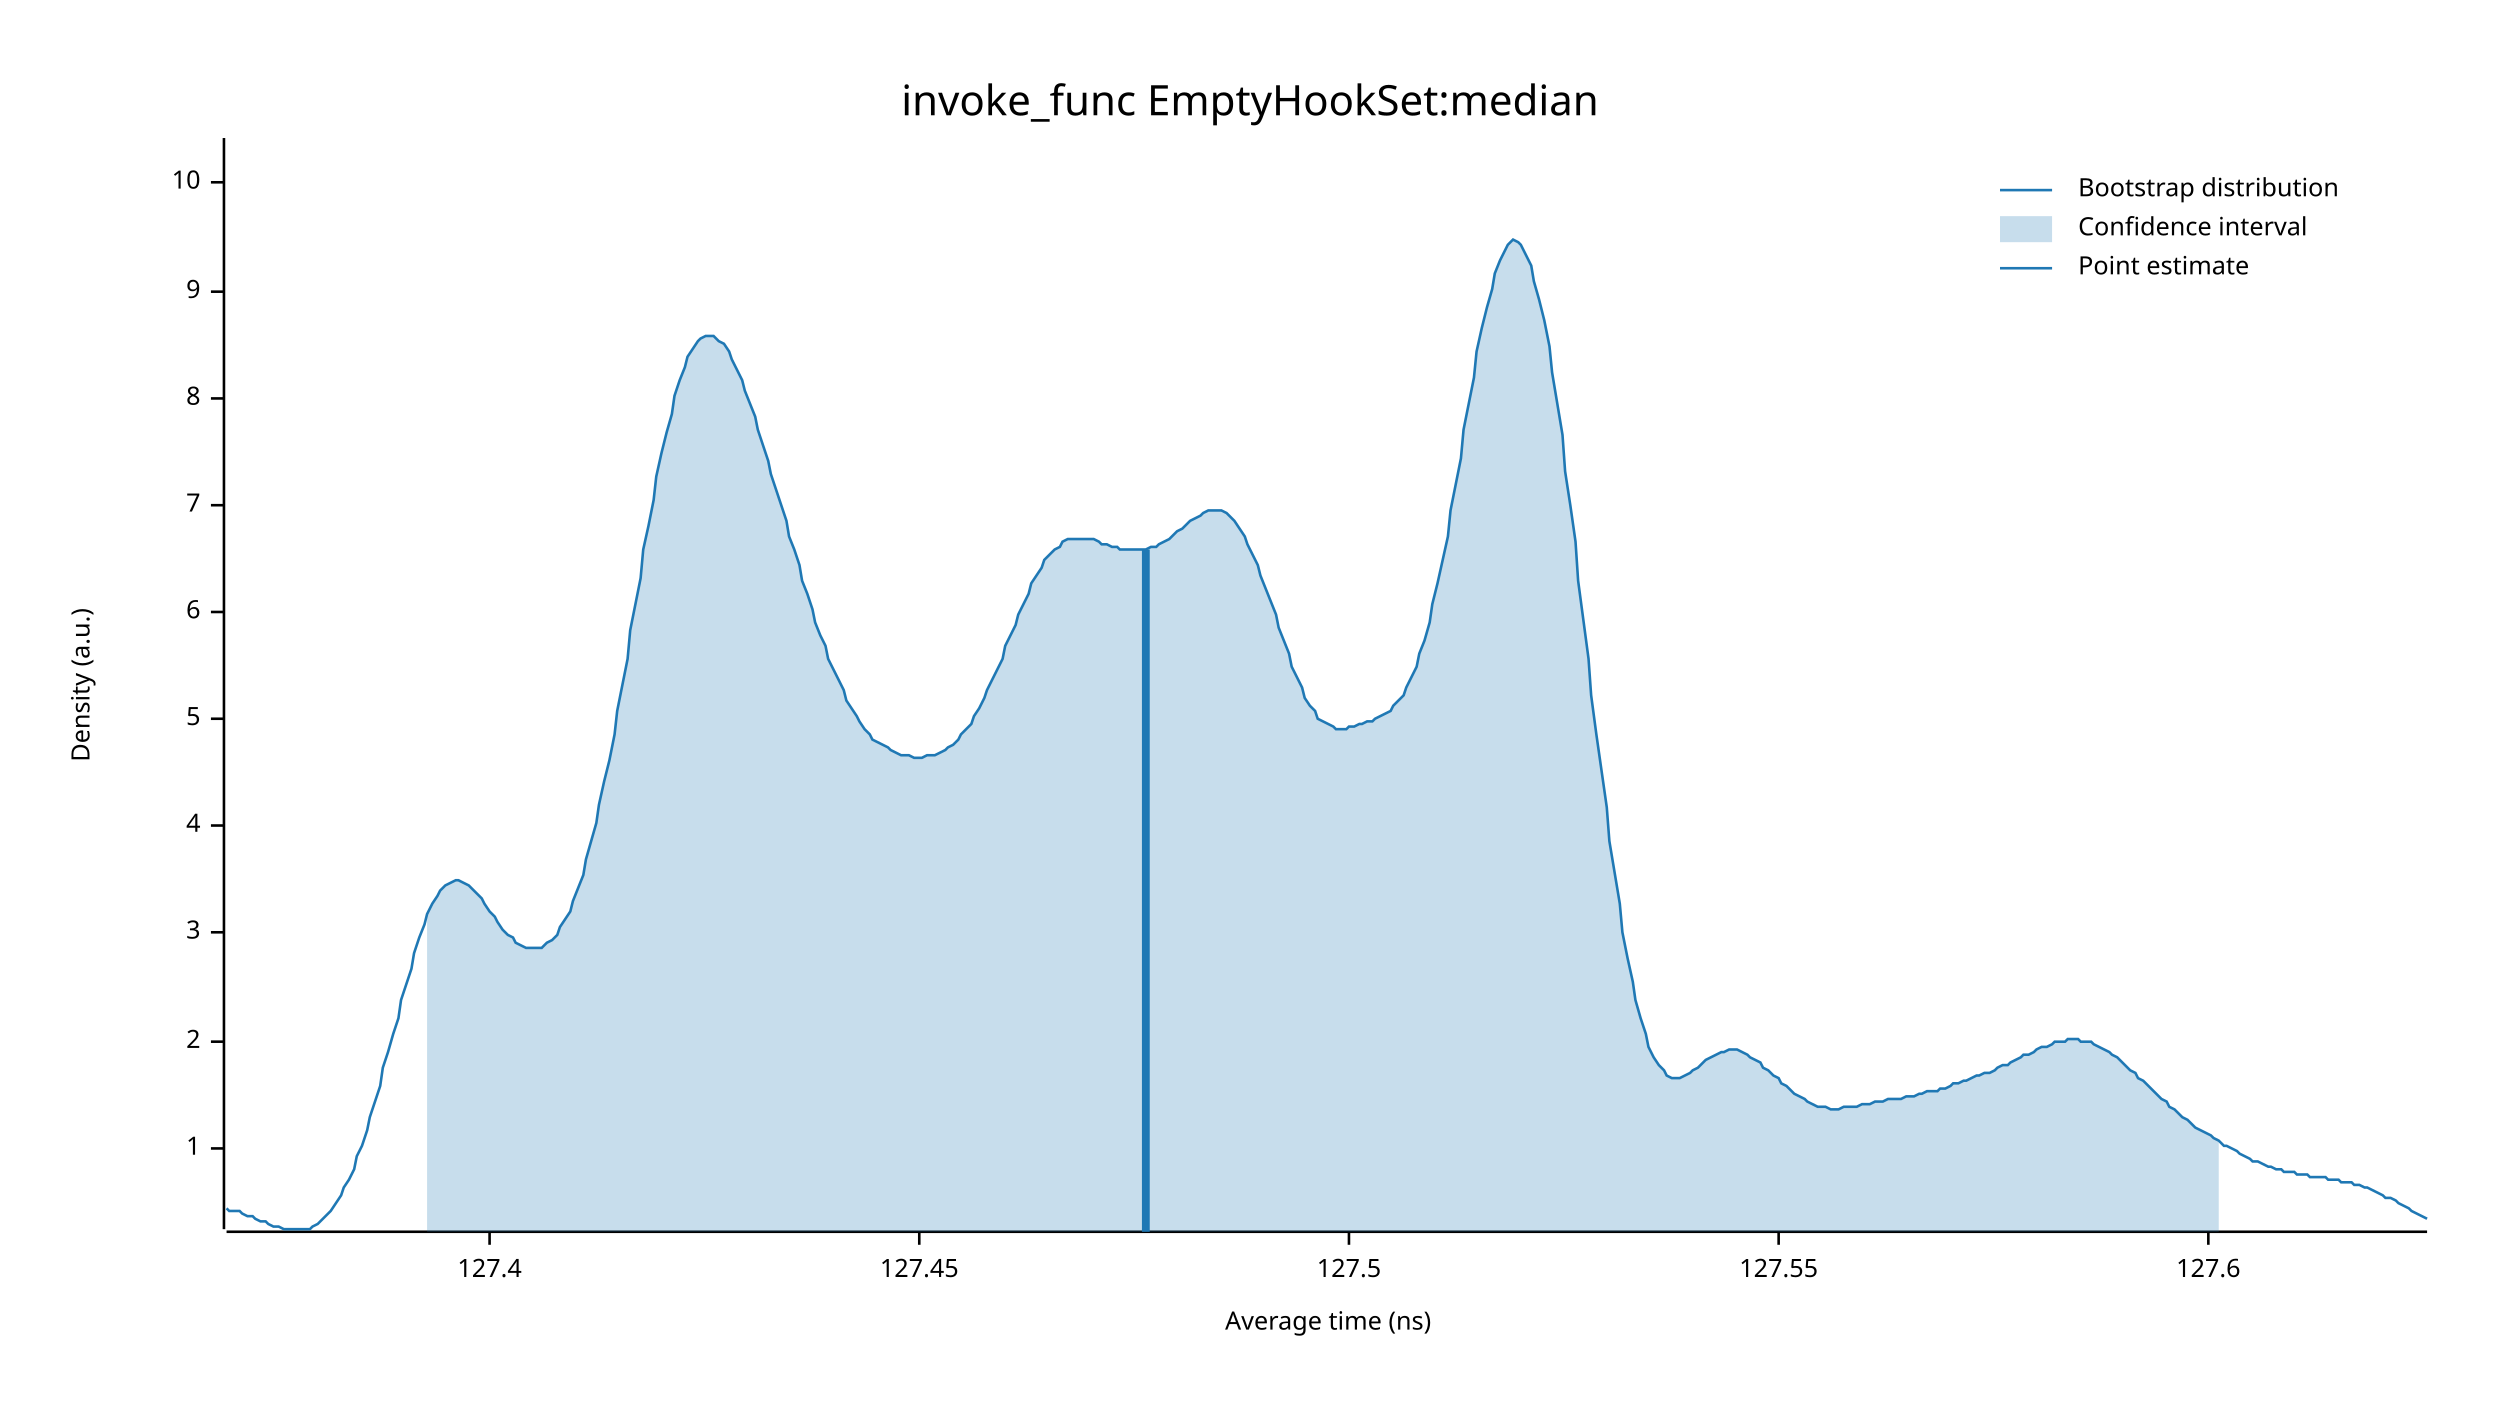
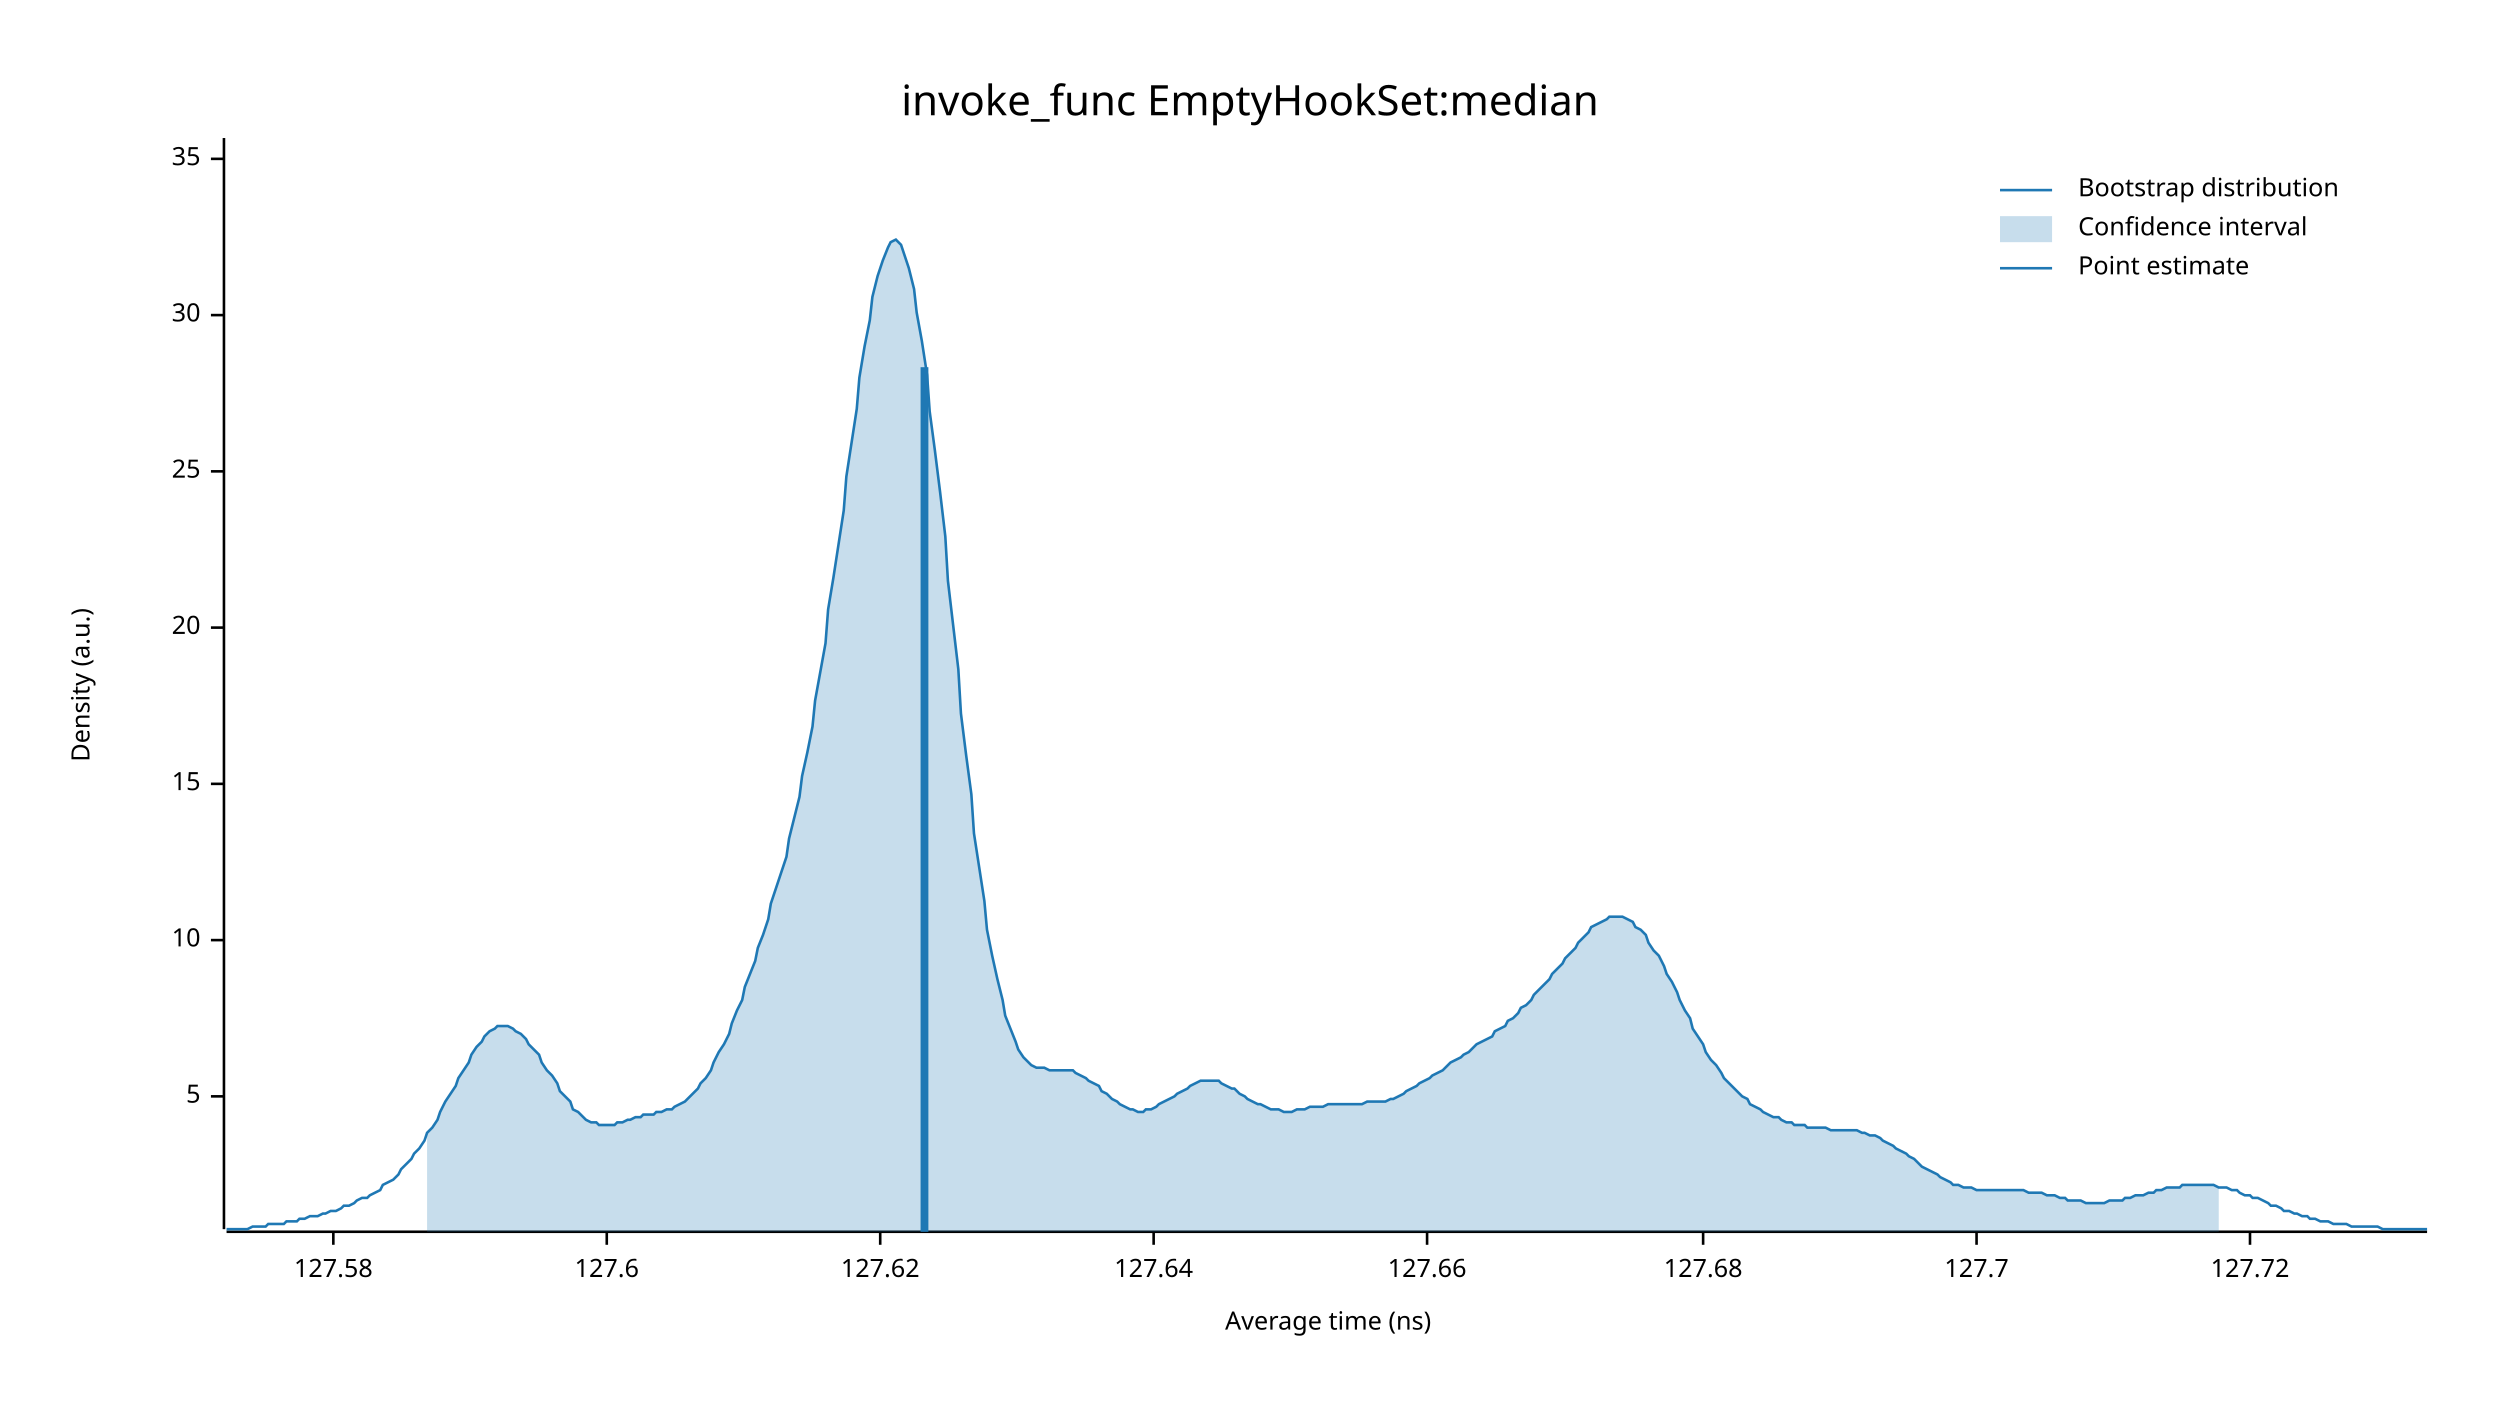
<svg xmlns="http://www.w3.org/2000/svg" width="960" height="540" viewBox="0 0 960 540">
  <text x="480" y="32" dy="0.76em" text-anchor="middle" font-family="sans-serif" font-size="16.129" opacity="1" fill="#000000">
invoke_func EmptyHookSet:median
</text>
  <text x="27" y="263" dy="0.76em" text-anchor="middle" font-family="sans-serif" font-size="9.677" opacity="1" fill="#000000" transform="rotate(270, 27, 263)">
Density (a.u.)
</text>
  <text x="510" y="513" dy="-0.5ex" text-anchor="middle" font-family="sans-serif" font-size="9.677" opacity="1" fill="#000000">
Average time (ns)
</text>
  <polyline fill="none" opacity="1" stroke="#000000" stroke-width="1" points="86,53 86,472 " />
-   <text x="77" y="441" dy="0.5ex" text-anchor="end" font-family="sans-serif" font-size="9.677" opacity="1" fill="#000000">
- 1
- </text>
-   <polyline fill="none" opacity="1" stroke="#000000" stroke-width="1" points="81,441 86,441 " />
-   <text x="77" y="400" dy="0.5ex" text-anchor="end" font-family="sans-serif" font-size="9.677" opacity="1" fill="#000000">
- 2
- </text>
-   <polyline fill="none" opacity="1" stroke="#000000" stroke-width="1" points="81,400 86,400 " />
-   <text x="77" y="358" dy="0.5ex" text-anchor="end" font-family="sans-serif" font-size="9.677" opacity="1" fill="#000000">
- 3
- </text>
-   <polyline fill="none" opacity="1" stroke="#000000" stroke-width="1" points="81,358 86,358 " />
-   <text x="77" y="317" dy="0.5ex" text-anchor="end" font-family="sans-serif" font-size="9.677" opacity="1" fill="#000000">
- 4
- </text>
-   <polyline fill="none" opacity="1" stroke="#000000" stroke-width="1" points="81,317 86,317 " />
-   <text x="77" y="276" dy="0.5ex" text-anchor="end" font-family="sans-serif" font-size="9.677" opacity="1" fill="#000000">
+   <text x="77" y="421" dy="0.5ex" text-anchor="end" font-family="sans-serif" font-size="9.677" opacity="1" fill="#000000">
5
</text>
-   <polyline fill="none" opacity="1" stroke="#000000" stroke-width="1" points="81,276 86,276 " />
-   <text x="77" y="235" dy="0.5ex" text-anchor="end" font-family="sans-serif" font-size="9.677" opacity="1" fill="#000000">
- 6
- </text>
-   <polyline fill="none" opacity="1" stroke="#000000" stroke-width="1" points="81,235 86,235 " />
-   <text x="77" y="194" dy="0.5ex" text-anchor="end" font-family="sans-serif" font-size="9.677" opacity="1" fill="#000000">
- 7
- </text>
-   <polyline fill="none" opacity="1" stroke="#000000" stroke-width="1" points="81,194 86,194 " />
-   <text x="77" y="153" dy="0.5ex" text-anchor="end" font-family="sans-serif" font-size="9.677" opacity="1" fill="#000000">
- 8
- </text>
-   <polyline fill="none" opacity="1" stroke="#000000" stroke-width="1" points="81,153 86,153 " />
-   <text x="77" y="112" dy="0.5ex" text-anchor="end" font-family="sans-serif" font-size="9.677" opacity="1" fill="#000000">
- 9
- </text>
-   <polyline fill="none" opacity="1" stroke="#000000" stroke-width="1" points="81,112 86,112 " />
-   <text x="77" y="70" dy="0.5ex" text-anchor="end" font-family="sans-serif" font-size="9.677" opacity="1" fill="#000000">
+   <polyline fill="none" opacity="1" stroke="#000000" stroke-width="1" points="81,421 86,421 " />
+   <text x="77" y="361" dy="0.5ex" text-anchor="end" font-family="sans-serif" font-size="9.677" opacity="1" fill="#000000">
10
</text>
-   <polyline fill="none" opacity="1" stroke="#000000" stroke-width="1" points="81,70 86,70 " />
+   <polyline fill="none" opacity="1" stroke="#000000" stroke-width="1" points="81,361 86,361 " />
+   <text x="77" y="301" dy="0.5ex" text-anchor="end" font-family="sans-serif" font-size="9.677" opacity="1" fill="#000000">
+ 15
+ </text>
+   <polyline fill="none" opacity="1" stroke="#000000" stroke-width="1" points="81,301 86,301 " />
+   <text x="77" y="241" dy="0.5ex" text-anchor="end" font-family="sans-serif" font-size="9.677" opacity="1" fill="#000000">
+ 20
+ </text>
+   <polyline fill="none" opacity="1" stroke="#000000" stroke-width="1" points="81,241 86,241 " />
+   <text x="77" y="181" dy="0.5ex" text-anchor="end" font-family="sans-serif" font-size="9.677" opacity="1" fill="#000000">
+ 25
+ </text>
+   <polyline fill="none" opacity="1" stroke="#000000" stroke-width="1" points="81,181 86,181 " />
+   <text x="77" y="121" dy="0.5ex" text-anchor="end" font-family="sans-serif" font-size="9.677" opacity="1" fill="#000000">
+ 30
+ </text>
+   <polyline fill="none" opacity="1" stroke="#000000" stroke-width="1" points="81,121 86,121 " />
+   <text x="77" y="61" dy="0.5ex" text-anchor="end" font-family="sans-serif" font-size="9.677" opacity="1" fill="#000000">
+ 35
+ </text>
+   <polyline fill="none" opacity="1" stroke="#000000" stroke-width="1" points="81,61 86,61 " />
  <polyline fill="none" opacity="1" stroke="#000000" stroke-width="1" points="87,473 932,473 " />
-   <text x="188" y="483" dy="0.76em" text-anchor="middle" font-family="sans-serif" font-size="9.677" opacity="1" fill="#000000">
- 127.4
+   <text x="128" y="483" dy="0.76em" text-anchor="middle" font-family="sans-serif" font-size="9.677" opacity="1" fill="#000000">
+ 127.58
</text>
-   <polyline fill="none" opacity="1" stroke="#000000" stroke-width="1" points="188,473 188,478 " />
-   <text x="353" y="483" dy="0.76em" text-anchor="middle" font-family="sans-serif" font-size="9.677" opacity="1" fill="#000000">
- 127.45
- </text>
-   <polyline fill="none" opacity="1" stroke="#000000" stroke-width="1" points="353,473 353,478 " />
-   <text x="518" y="483" dy="0.76em" text-anchor="middle" font-family="sans-serif" font-size="9.677" opacity="1" fill="#000000">
- 127.5
- </text>
-   <polyline fill="none" opacity="1" stroke="#000000" stroke-width="1" points="518,473 518,478 " />
-   <text x="683" y="483" dy="0.76em" text-anchor="middle" font-family="sans-serif" font-size="9.677" opacity="1" fill="#000000">
- 127.55
- </text>
-   <polyline fill="none" opacity="1" stroke="#000000" stroke-width="1" points="683,473 683,478 " />
-   <text x="848" y="483" dy="0.76em" text-anchor="middle" font-family="sans-serif" font-size="9.677" opacity="1" fill="#000000">
+   <polyline fill="none" opacity="1" stroke="#000000" stroke-width="1" points="128,473 128,478 " />
+   <text x="233" y="483" dy="0.76em" text-anchor="middle" font-family="sans-serif" font-size="9.677" opacity="1" fill="#000000">
127.6
</text>
-   <polyline fill="none" opacity="1" stroke="#000000" stroke-width="1" points="848,473 848,478 " />
-   <polyline fill="none" opacity="1" stroke="#1F78B4" stroke-width="1" points="87,464 88,465 90,465 92,465 93,466 95,467 97,467 98,468 100,469 102,469 103,470 105,471 107,471 109,472 110,472 112,472 114,472 115,472 117,472 119,472 120,471 122,470 124,468 125,467 127,465 129,462 131,459 132,456 134,453 136,449 137,444 139,440 141,434 142,429 144,423 146,417 147,410 149,404 151,397 153,391 154,384 156,378 158,372 159,366 161,360 163,355 164,351 166,347 168,344 169,342 171,340 173,339 175,338 176,338 178,339 180,340 181,341 183,343 185,345 186,347 188,350 190,352 191,354 193,357 195,359 197,360 198,362 200,363 202,364 203,364 205,364 207,364 208,364 210,362 212,361 214,359 215,356 217,353 219,350 220,346 222,341 224,336 225,330 227,323 229,316 230,309 232,300 234,292 236,282 237,273 239,263 241,253 242,242 244,232 246,222 247,211 249,202 251,192 252,183 254,174 256,166 258,159 259,152 261,146 263,141 264,137 266,134 268,131 269,130 271,129 273,129 274,129 276,131 278,132 280,135 281,138 283,142 285,146 286,150 288,155 290,160 291,165 293,171 295,177 296,182 298,188 300,194 302,200 303,206 305,211 307,217 308,223 310,228 312,234 313,239 315,244 317,248 318,253 320,257 322,261 324,265 325,269 327,272 329,275 330,277 332,280 334,282 335,284 337,285 339,286 341,287 342,288 344,289 346,290 347,290 349,290 351,291 352,291 354,291 356,290 357,290 359,290 361,289 363,288 364,287 366,286 368,284 369,282 371,280 373,278 374,275 376,272 378,268 379,265 381,261 383,257 385,253 386,248 388,244 390,240 391,236 393,232 395,228 396,224 398,221 400,218 401,215 403,213 405,211 407,210 408,208 410,207 412,207 413,207 415,207 417,207 418,207 420,207 422,208 423,209 425,209 427,210 429,210 430,211 432,211 434,211 435,211 437,211 439,211 440,211 442,210 444,210 445,209 447,208 449,207 451,205 452,204 454,203 456,201 457,200 459,199 461,198 462,197 464,196 466,196 468,196 469,196 471,197 473,199 474,200 476,203 478,206 479,209 481,213 483,217 484,221 486,226 488,231 490,236 491,241 493,246 495,251 496,256 498,260 500,264 501,268 503,271 505,273 506,276 508,277 510,278 512,279 513,280 515,280 517,280 518,279 520,279 522,278 523,278 525,277 527,277 528,276 530,275 532,274 534,273 535,271 537,269 539,267 540,264 542,260 544,256 545,251 547,246 549,239 550,232 552,224 554,215 556,206 557,196 559,186 561,176 562,165 564,155 566,145 567,135 569,126 571,118 573,111 574,105 576,100 578,96 579,94 581,92 583,93 584,94 586,98 588,102 589,108 591,115 593,123 595,133 596,143 598,155 600,167 601,181 603,194 605,208 606,223 608,238 610,253 611,267 613,282 615,296 617,310 618,323 620,335 622,347 623,358 625,368 627,377 628,384 630,391 632,397 633,402 635,406 637,409 639,411 640,413 642,414 644,414 645,414 647,413 649,412 650,411 652,410 654,408 655,407 657,406 659,405 661,404 662,404 664,403 666,403 667,403 669,404 671,405 672,406 674,407 676,408 677,410 679,411 681,413 683,414 684,416 686,417 688,419 689,420 691,421 693,422 694,423 696,424 698,425 700,425 701,425 703,426 705,426 706,426 708,425 710,425 711,425 713,425 715,424 716,424 718,424 720,423 722,423 723,423 725,422 727,422 728,422 730,422 732,421 733,421 735,421 737,420 738,420 740,419 742,419 744,419 745,418 747,418 749,417 750,416 752,416 754,415 755,415 757,414 759,413 760,413 762,412 764,412 766,411 767,410 769,409 771,409 772,408 774,407 776,406 777,405 779,405 781,404 782,403 784,402 786,402 788,401 789,400 791,400 793,400 794,399 796,399 798,399 799,400 801,400 803,400 804,401 806,402 808,403 810,404 811,405 813,406 815,408 816,409 818,411 820,412 821,414 823,415 825,417 827,419 828,420 830,422 832,423 833,425 835,426 837,428 838,429 840,430 842,432 843,433 845,434 847,435 849,436 850,437 852,438 854,440 855,440 857,441 859,442 860,443 862,444 864,445 865,446 867,446 869,447 871,448 872,448 874,449 876,449 877,450 879,450 881,450 882,451 884,451 886,451 887,452 889,452 891,452 893,452 894,453 896,453 898,453 899,454 901,454 903,454 904,455 906,455 908,456 909,456 911,457 913,458 915,459 916,460 918,460 920,461 921,462 923,463 925,464 926,465 928,466 930,467 932,468 " />
-   <polygon opacity="0.25" fill="#1F78B4" points="164,351 166,347 168,344 169,342 171,340 173,339 175,338 176,338 178,339 180,340 181,341 183,343 185,345 186,347 188,350 190,352 191,354 193,357 195,359 197,360 198,362 200,363 202,364 203,364 205,364 207,364 208,364 210,362 212,361 214,359 215,356 217,353 219,350 220,346 222,341 224,336 225,330 227,323 229,316 230,309 232,300 234,292 236,282 237,273 239,263 241,253 242,242 244,232 246,222 247,211 249,202 251,192 252,183 254,174 256,166 258,159 259,152 261,146 263,141 264,137 266,134 268,131 269,130 271,129 273,129 274,129 276,131 278,132 280,135 281,138 283,142 285,146 286,150 288,155 290,160 291,165 293,171 295,177 296,182 298,188 300,194 302,200 303,206 305,211 307,217 308,223 310,228 312,234 313,239 315,244 317,248 318,253 320,257 322,261 324,265 325,269 327,272 329,275 330,277 332,280 334,282 335,284 337,285 339,286 341,287 342,288 344,289 346,290 347,290 349,290 351,291 352,291 354,291 356,290 357,290 359,290 361,289 363,288 364,287 366,286 368,284 369,282 371,280 373,278 374,275 376,272 378,268 379,265 381,261 383,257 385,253 386,248 388,244 390,240 391,236 393,232 395,228 396,224 398,221 400,218 401,215 403,213 405,211 407,210 408,208 410,207 412,207 413,207 415,207 417,207 418,207 420,207 422,208 423,209 425,209 427,210 429,210 430,211 432,211 434,211 435,211 437,211 439,211 440,211 442,210 444,210 445,209 447,208 449,207 451,205 452,204 454,203 456,201 457,200 459,199 461,198 462,197 464,196 466,196 468,196 469,196 471,197 473,199 474,200 476,203 478,206 479,209 481,213 483,217 484,221 486,226 488,231 490,236 491,241 493,246 495,251 496,256 498,260 500,264 501,268 503,271 505,273 506,276 508,277 510,278 512,279 513,280 515,280 517,280 518,279 520,279 522,278 523,278 525,277 527,277 528,276 530,275 532,274 534,273 535,271 537,269 539,267 540,264 542,260 544,256 545,251 547,246 549,239 550,232 552,224 554,215 556,206 557,196 559,186 561,176 562,165 564,155 566,145 567,135 569,126 571,118 573,111 574,105 576,100 578,96 579,94 581,92 583,93 584,94 586,98 588,102 589,108 591,115 593,123 595,133 596,143 598,155 600,167 601,181 603,194 605,208 606,223 608,238 610,253 611,267 613,282 615,296 617,310 618,323 620,335 622,347 623,358 625,368 627,377 628,384 630,391 632,397 633,402 635,406 637,409 639,411 640,413 642,414 644,414 645,414 647,413 649,412 650,411 652,410 654,408 655,407 657,406 659,405 661,404 662,404 664,403 666,403 667,403 669,404 671,405 672,406 674,407 676,408 677,410 679,411 681,413 683,414 684,416 686,417 688,419 689,420 691,421 693,422 694,423 696,424 698,425 700,425 701,425 703,426 705,426 706,426 708,425 710,425 711,425 713,425 715,424 716,424 718,424 720,423 722,423 723,423 725,422 727,422 728,422 730,422 732,421 733,421 735,421 737,420 738,420 740,419 742,419 744,419 745,418 747,418 749,417 750,416 752,416 754,415 755,415 757,414 759,413 760,413 762,412 764,412 766,411 767,410 769,409 771,409 772,408 774,407 776,406 777,405 779,405 781,404 782,403 784,402 786,402 788,401 789,400 791,400 793,400 794,399 796,399 798,399 799,400 801,400 803,400 804,401 806,402 808,403 810,404 811,405 813,406 815,408 816,409 818,411 820,412 821,414 823,415 825,417 827,419 828,420 830,422 832,423 833,425 835,426 837,428 838,429 840,430 842,432 843,433 845,434 847,435 849,436 850,437 852,438 852,473 164,473 " />
-   <polyline fill="none" opacity="1" stroke="#1F78B4" stroke-width="3" points="440,473 440,211 " />
+   <polyline fill="none" opacity="1" stroke="#000000" stroke-width="1" points="233,473 233,478 " />
+   <text x="338" y="483" dy="0.76em" text-anchor="middle" font-family="sans-serif" font-size="9.677" opacity="1" fill="#000000">
+ 127.62
+ </text>
+   <polyline fill="none" opacity="1" stroke="#000000" stroke-width="1" points="338,473 338,478 " />
+   <text x="443" y="483" dy="0.76em" text-anchor="middle" font-family="sans-serif" font-size="9.677" opacity="1" fill="#000000">
+ 127.64
+ </text>
+   <polyline fill="none" opacity="1" stroke="#000000" stroke-width="1" points="443,473 443,478 " />
+   <text x="548" y="483" dy="0.76em" text-anchor="middle" font-family="sans-serif" font-size="9.677" opacity="1" fill="#000000">
+ 127.66
+ </text>
+   <polyline fill="none" opacity="1" stroke="#000000" stroke-width="1" points="548,473 548,478 " />
+   <text x="654" y="483" dy="0.76em" text-anchor="middle" font-family="sans-serif" font-size="9.677" opacity="1" fill="#000000">
+ 127.68
+ </text>
+   <polyline fill="none" opacity="1" stroke="#000000" stroke-width="1" points="654,473 654,478 " />
+   <text x="759" y="483" dy="0.76em" text-anchor="middle" font-family="sans-serif" font-size="9.677" opacity="1" fill="#000000">
+ 127.7
+ </text>
+   <polyline fill="none" opacity="1" stroke="#000000" stroke-width="1" points="759,473 759,478 " />
+   <text x="864" y="483" dy="0.76em" text-anchor="middle" font-family="sans-serif" font-size="9.677" opacity="1" fill="#000000">
+ 127.72
+ </text>
+   <polyline fill="none" opacity="1" stroke="#000000" stroke-width="1" points="864,473 864,478 " />
+   <polyline fill="none" opacity="1" stroke="#1F78B4" stroke-width="1" points="87,472 88,472 90,472 92,472 93,472 95,472 97,471 98,471 100,471 102,471 103,470 105,470 107,470 109,470 110,469 112,469 114,469 115,468 117,468 119,467 120,467 122,467 124,466 125,466 127,465 129,465 131,464 132,463 134,463 136,462 137,461 139,460 141,460 142,459 144,458 146,457 147,455 149,454 151,453 153,451 154,449 156,447 158,445 159,443 161,441 163,438 164,435 166,433 168,430 169,427 171,423 173,420 175,417 176,414 178,411 180,408 181,405 183,402 185,400 186,398 188,396 190,395 191,394 193,394 195,394 197,395 198,396 200,397 202,399 203,401 205,403 207,405 208,408 210,411 212,413 214,416 215,419 217,421 219,423 220,426 222,427 224,429 225,430 227,431 229,431 230,432 232,432 234,432 236,432 237,431 239,431 241,430 242,430 244,429 246,429 247,428 249,428 251,428 252,427 254,427 256,426 258,426 259,425 261,424 263,423 264,422 266,420 268,418 269,416 271,414 273,411 274,408 276,404 278,401 280,397 281,393 283,388 285,384 286,379 288,374 290,369 291,364 293,359 295,353 296,347 298,341 300,335 302,329 303,322 305,314 307,306 308,298 310,289 312,279 313,269 315,258 317,247 318,234 320,222 322,209 324,196 325,183 327,170 329,157 330,145 332,133 334,123 335,114 337,106 339,100 341,95 342,93 344,92 346,94 347,97 349,103 351,111 352,120 354,131 356,144 357,158 359,173 361,189 363,206 364,223 366,240 368,257 369,274 371,290 373,305 374,320 376,333 378,346 379,357 381,367 383,376 385,384 386,390 388,395 390,400 391,403 393,406 395,408 396,409 398,410 400,410 401,410 403,411 405,411 407,411 408,411 410,411 412,411 413,412 415,413 417,414 418,415 420,416 422,417 423,419 425,420 427,422 429,423 430,424 432,425 434,426 435,426 437,427 439,427 440,426 442,426 444,425 445,424 447,423 449,422 451,421 452,420 454,419 456,418 457,417 459,416 461,415 462,415 464,415 466,415 468,415 469,416 471,417 473,418 474,418 476,420 478,421 479,422 481,423 483,424 484,424 486,425 488,426 490,426 491,426 493,427 495,427 496,427 498,426 500,426 501,426 503,425 505,425 506,425 508,425 510,424 512,424 513,424 515,424 517,424 518,424 520,424 522,424 523,424 525,423 527,423 528,423 530,423 532,423 534,422 535,422 537,421 539,420 540,419 542,418 544,417 545,416 547,415 549,414 550,413 552,412 554,411 556,409 557,408 559,407 561,406 562,405 564,404 566,402 567,401 569,400 571,399 573,398 574,396 576,395 578,394 579,392 581,391 583,389 584,387 586,386 588,384 589,382 591,380 593,378 595,376 596,374 598,372 600,370 601,368 603,366 605,364 606,362 608,360 610,358 611,356 613,355 615,354 617,353 618,352 620,352 622,352 623,352 625,353 627,354 628,356 630,357 632,359 633,362 635,365 637,367 639,371 640,374 642,377 644,381 645,384 647,388 649,391 650,395 652,398 654,401 655,404 657,407 659,409 661,412 662,414 664,416 666,418 667,419 669,421 671,422 672,424 674,425 676,426 677,427 679,428 681,429 683,429 684,430 686,431 688,431 689,432 691,432 693,432 694,433 696,433 698,433 700,433 701,433 703,434 705,434 706,434 708,434 710,434 711,434 713,434 715,435 716,435 718,436 720,436 722,437 723,438 725,439 727,440 728,441 730,442 732,443 733,444 735,445 737,447 738,448 740,449 742,450 744,451 745,452 747,453 749,454 750,455 752,455 754,456 755,456 757,456 759,457 760,457 762,457 764,457 766,457 767,457 769,457 771,457 772,457 774,457 776,457 777,457 779,458 781,458 782,458 784,458 786,459 788,459 789,459 791,460 793,460 794,461 796,461 798,461 799,461 801,462 803,462 804,462 806,462 808,462 810,461 811,461 813,461 815,461 816,460 818,460 820,459 821,459 823,459 825,458 827,458 828,457 830,457 832,456 833,456 835,456 837,456 838,455 840,455 842,455 843,455 845,455 847,455 849,455 850,455 852,456 854,456 855,456 857,457 859,457 860,458 862,459 864,459 865,460 867,460 869,461 871,462 872,463 874,463 876,464 877,465 879,465 881,466 882,466 884,467 886,467 887,468 889,468 891,469 893,469 894,469 896,470 898,470 899,470 901,470 903,471 904,471 906,471 908,471 909,471 911,471 913,471 915,472 916,472 918,472 920,472 921,472 923,472 925,472 926,472 928,472 930,472 932,472 " />
+   <polygon opacity="0.25" fill="#1F78B4" points="164,435 166,433 168,430 169,427 171,423 173,420 175,417 176,414 178,411 180,408 181,405 183,402 185,400 186,398 188,396 190,395 191,394 193,394 195,394 197,395 198,396 200,397 202,399 203,401 205,403 207,405 208,408 210,411 212,413 214,416 215,419 217,421 219,423 220,426 222,427 224,429 225,430 227,431 229,431 230,432 232,432 234,432 236,432 237,431 239,431 241,430 242,430 244,429 246,429 247,428 249,428 251,428 252,427 254,427 256,426 258,426 259,425 261,424 263,423 264,422 266,420 268,418 269,416 271,414 273,411 274,408 276,404 278,401 280,397 281,393 283,388 285,384 286,379 288,374 290,369 291,364 293,359 295,353 296,347 298,341 300,335 302,329 303,322 305,314 307,306 308,298 310,289 312,279 313,269 315,258 317,247 318,234 320,222 322,209 324,196 325,183 327,170 329,157 330,145 332,133 334,123 335,114 337,106 339,100 341,95 342,93 344,92 346,94 347,97 349,103 351,111 352,120 354,131 356,144 357,158 359,173 361,189 363,206 364,223 366,240 368,257 369,274 371,290 373,305 374,320 376,333 378,346 379,357 381,367 383,376 385,384 386,390 388,395 390,400 391,403 393,406 395,408 396,409 398,410 400,410 401,410 403,411 405,411 407,411 408,411 410,411 412,411 413,412 415,413 417,414 418,415 420,416 422,417 423,419 425,420 427,422 429,423 430,424 432,425 434,426 435,426 437,427 439,427 440,426 442,426 444,425 445,424 447,423 449,422 451,421 452,420 454,419 456,418 457,417 459,416 461,415 462,415 464,415 466,415 468,415 469,416 471,417 473,418 474,418 476,420 478,421 479,422 481,423 483,424 484,424 486,425 488,426 490,426 491,426 493,427 495,427 496,427 498,426 500,426 501,426 503,425 505,425 506,425 508,425 510,424 512,424 513,424 515,424 517,424 518,424 520,424 522,424 523,424 525,423 527,423 528,423 530,423 532,423 534,422 535,422 537,421 539,420 540,419 542,418 544,417 545,416 547,415 549,414 550,413 552,412 554,411 556,409 557,408 559,407 561,406 562,405 564,404 566,402 567,401 569,400 571,399 573,398 574,396 576,395 578,394 579,392 581,391 583,389 584,387 586,386 588,384 589,382 591,380 593,378 595,376 596,374 598,372 600,370 601,368 603,366 605,364 606,362 608,360 610,358 611,356 613,355 615,354 617,353 618,352 620,352 622,352 623,352 625,353 627,354 628,356 630,357 632,359 633,362 635,365 637,367 639,371 640,374 642,377 644,381 645,384 647,388 649,391 650,395 652,398 654,401 655,404 657,407 659,409 661,412 662,414 664,416 666,418 667,419 669,421 671,422 672,424 674,425 676,426 677,427 679,428 681,429 683,429 684,430 686,431 688,431 689,432 691,432 693,432 694,433 696,433 698,433 700,433 701,433 703,434 705,434 706,434 708,434 710,434 711,434 713,434 715,435 716,435 718,436 720,436 722,437 723,438 725,439 727,440 728,441 730,442 732,443 733,444 735,445 737,447 738,448 740,449 742,450 744,451 745,452 747,453 749,454 750,455 752,455 754,456 755,456 757,456 759,457 760,457 762,457 764,457 766,457 767,457 769,457 771,457 772,457 774,457 776,457 777,457 779,458 781,458 782,458 784,458 786,459 788,459 789,459 791,460 793,460 794,461 796,461 798,461 799,461 801,462 803,462 804,462 806,462 808,462 810,461 811,461 813,461 815,461 816,460 818,460 820,459 821,459 823,459 825,458 827,458 828,457 830,457 832,456 833,456 835,456 837,456 838,455 840,455 842,455 843,455 845,455 847,455 849,455 850,455 852,456 852,473 164,473 " />
+   <polyline fill="none" opacity="1" stroke="#1F78B4" stroke-width="3" points="355,473 355,141 " />
  <text x="798" y="68" dy="0.76em" text-anchor="start" font-family="sans-serif" font-size="9.677" opacity="1" fill="#000000">
Bootstrap distribution
</text>
  <text x="798" y="83" dy="0.76em" text-anchor="start" font-family="sans-serif" font-size="9.677" opacity="1" fill="#000000">
Confidence interval
</text>
  <text x="798" y="98" dy="0.76em" text-anchor="start" font-family="sans-serif" font-size="9.677" opacity="1" fill="#000000">
Point estimate
</text>
  <polyline fill="none" opacity="1" stroke="#1F78B4" stroke-width="1" points="768,73 788,73 " />
  <rect x="768" y="83" width="20" height="10" opacity="0.25" fill="#1F78B4" stroke="none" />
  <polyline fill="none" opacity="1" stroke="#1F78B4" stroke-width="1" points="768,103 788,103 " />
</svg>
